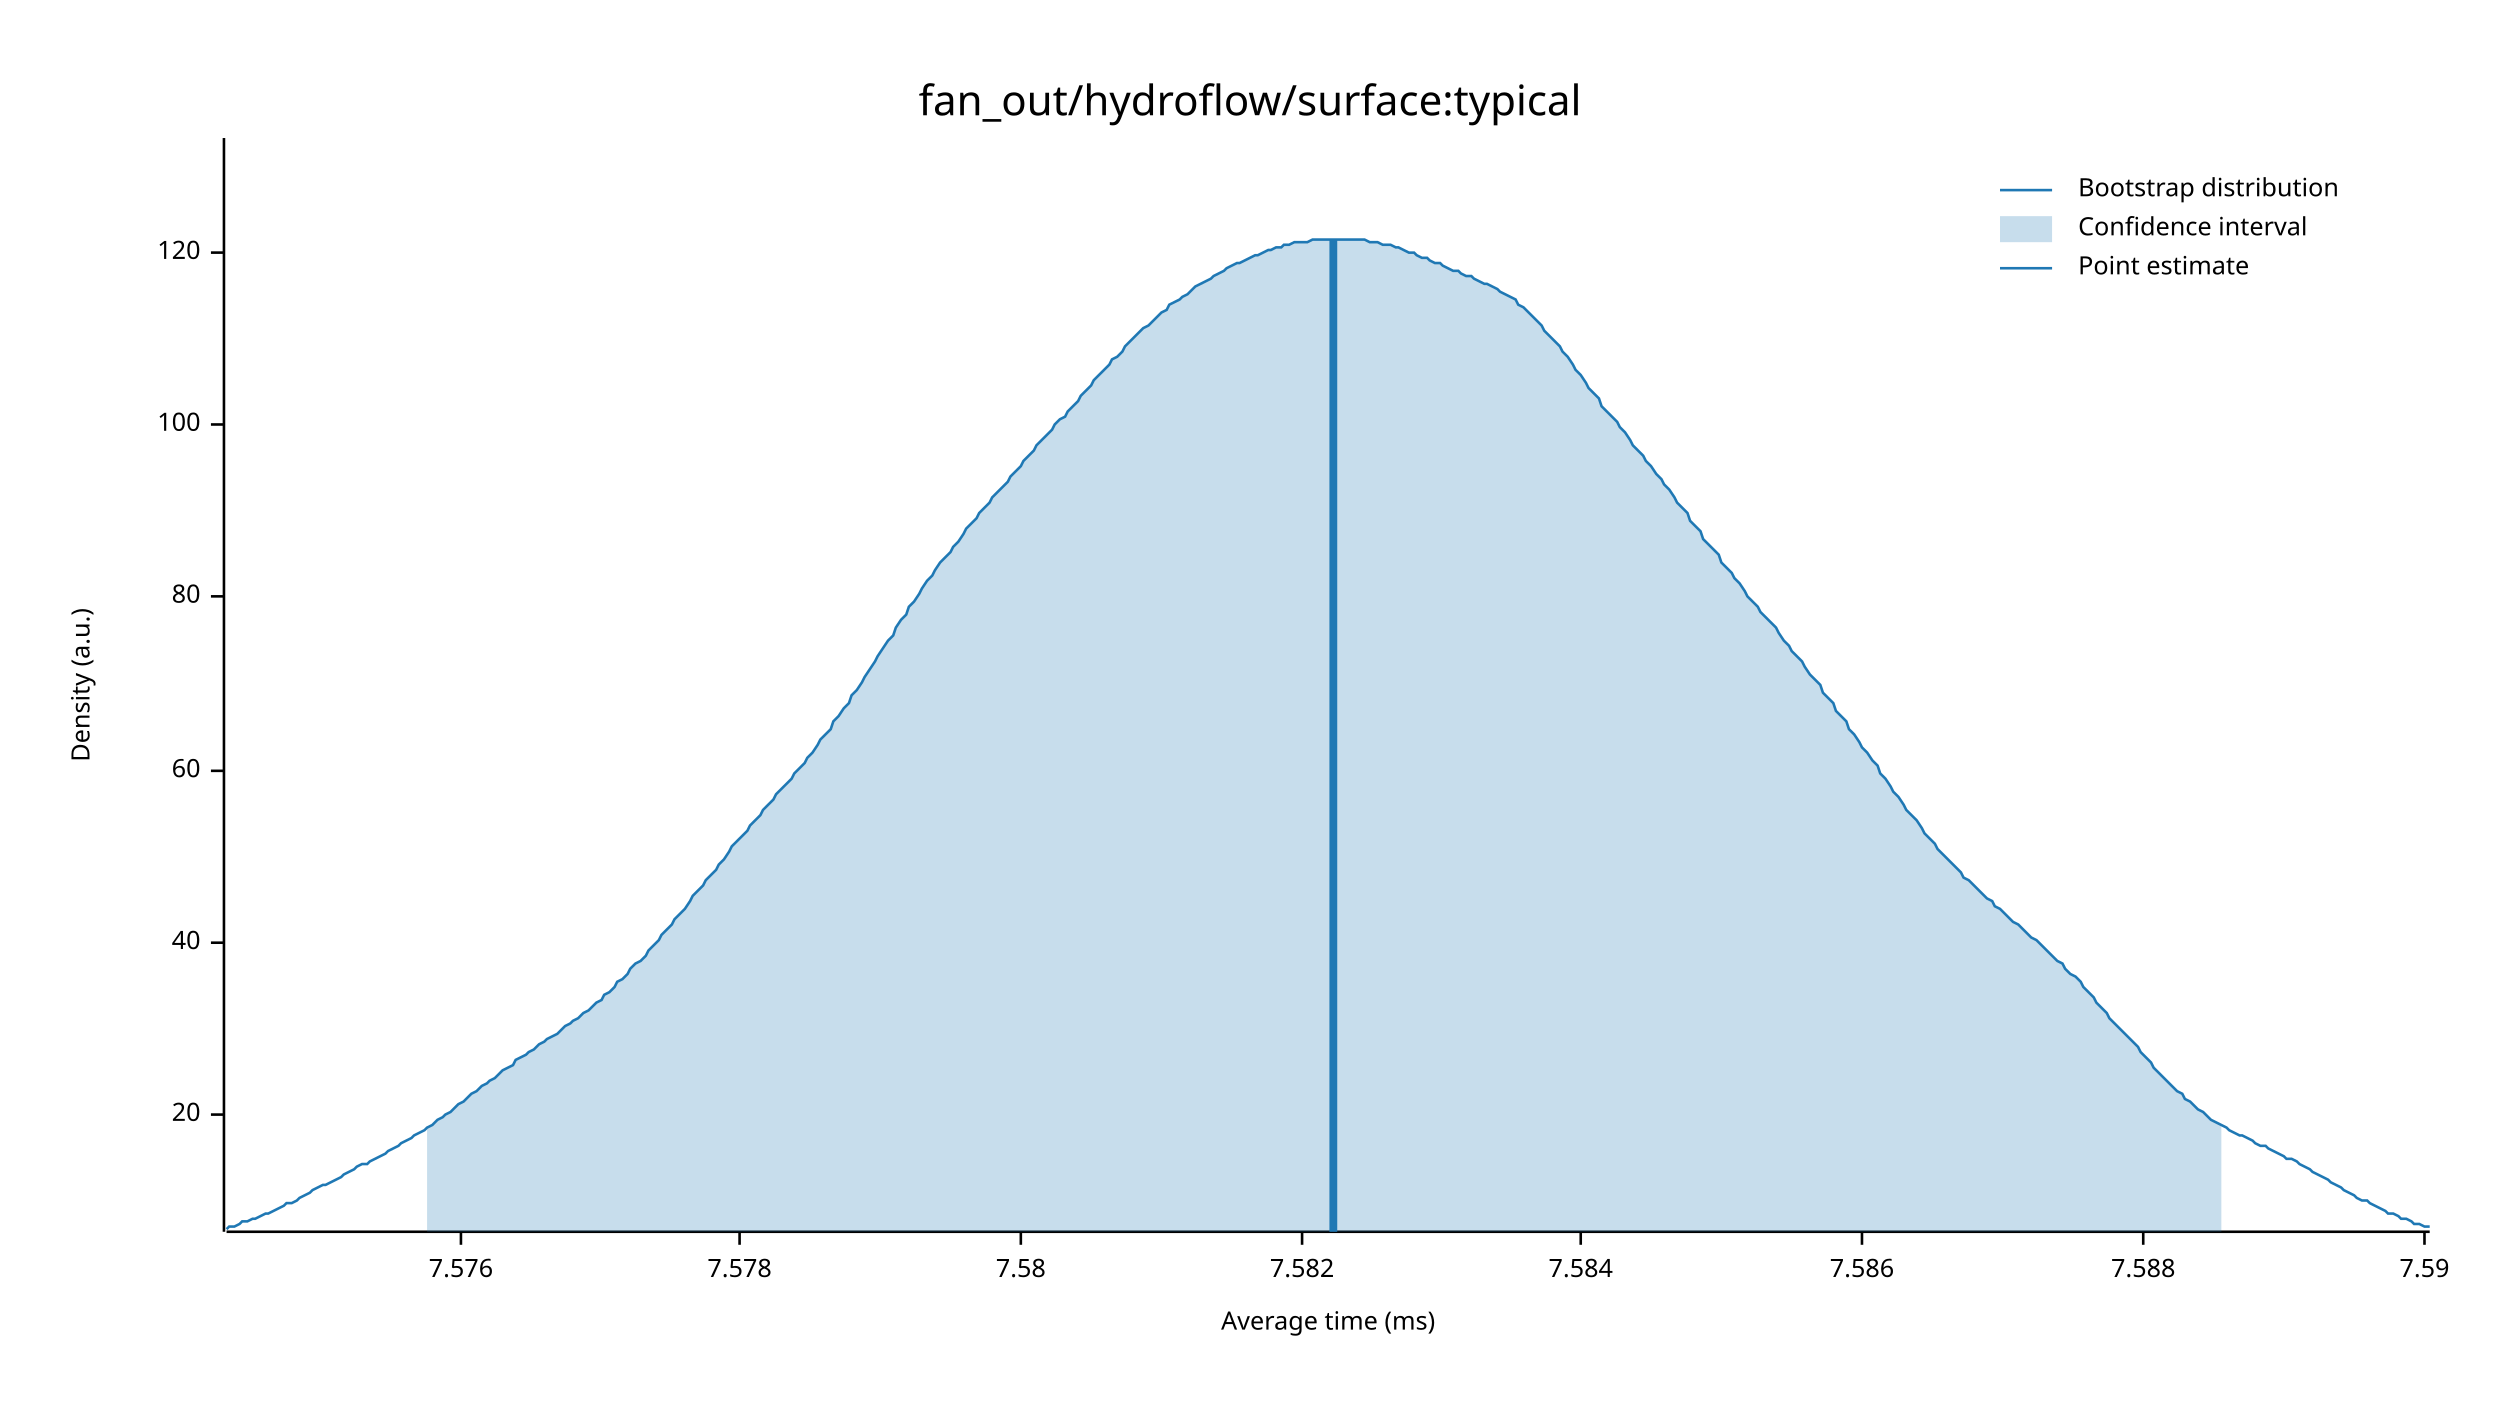
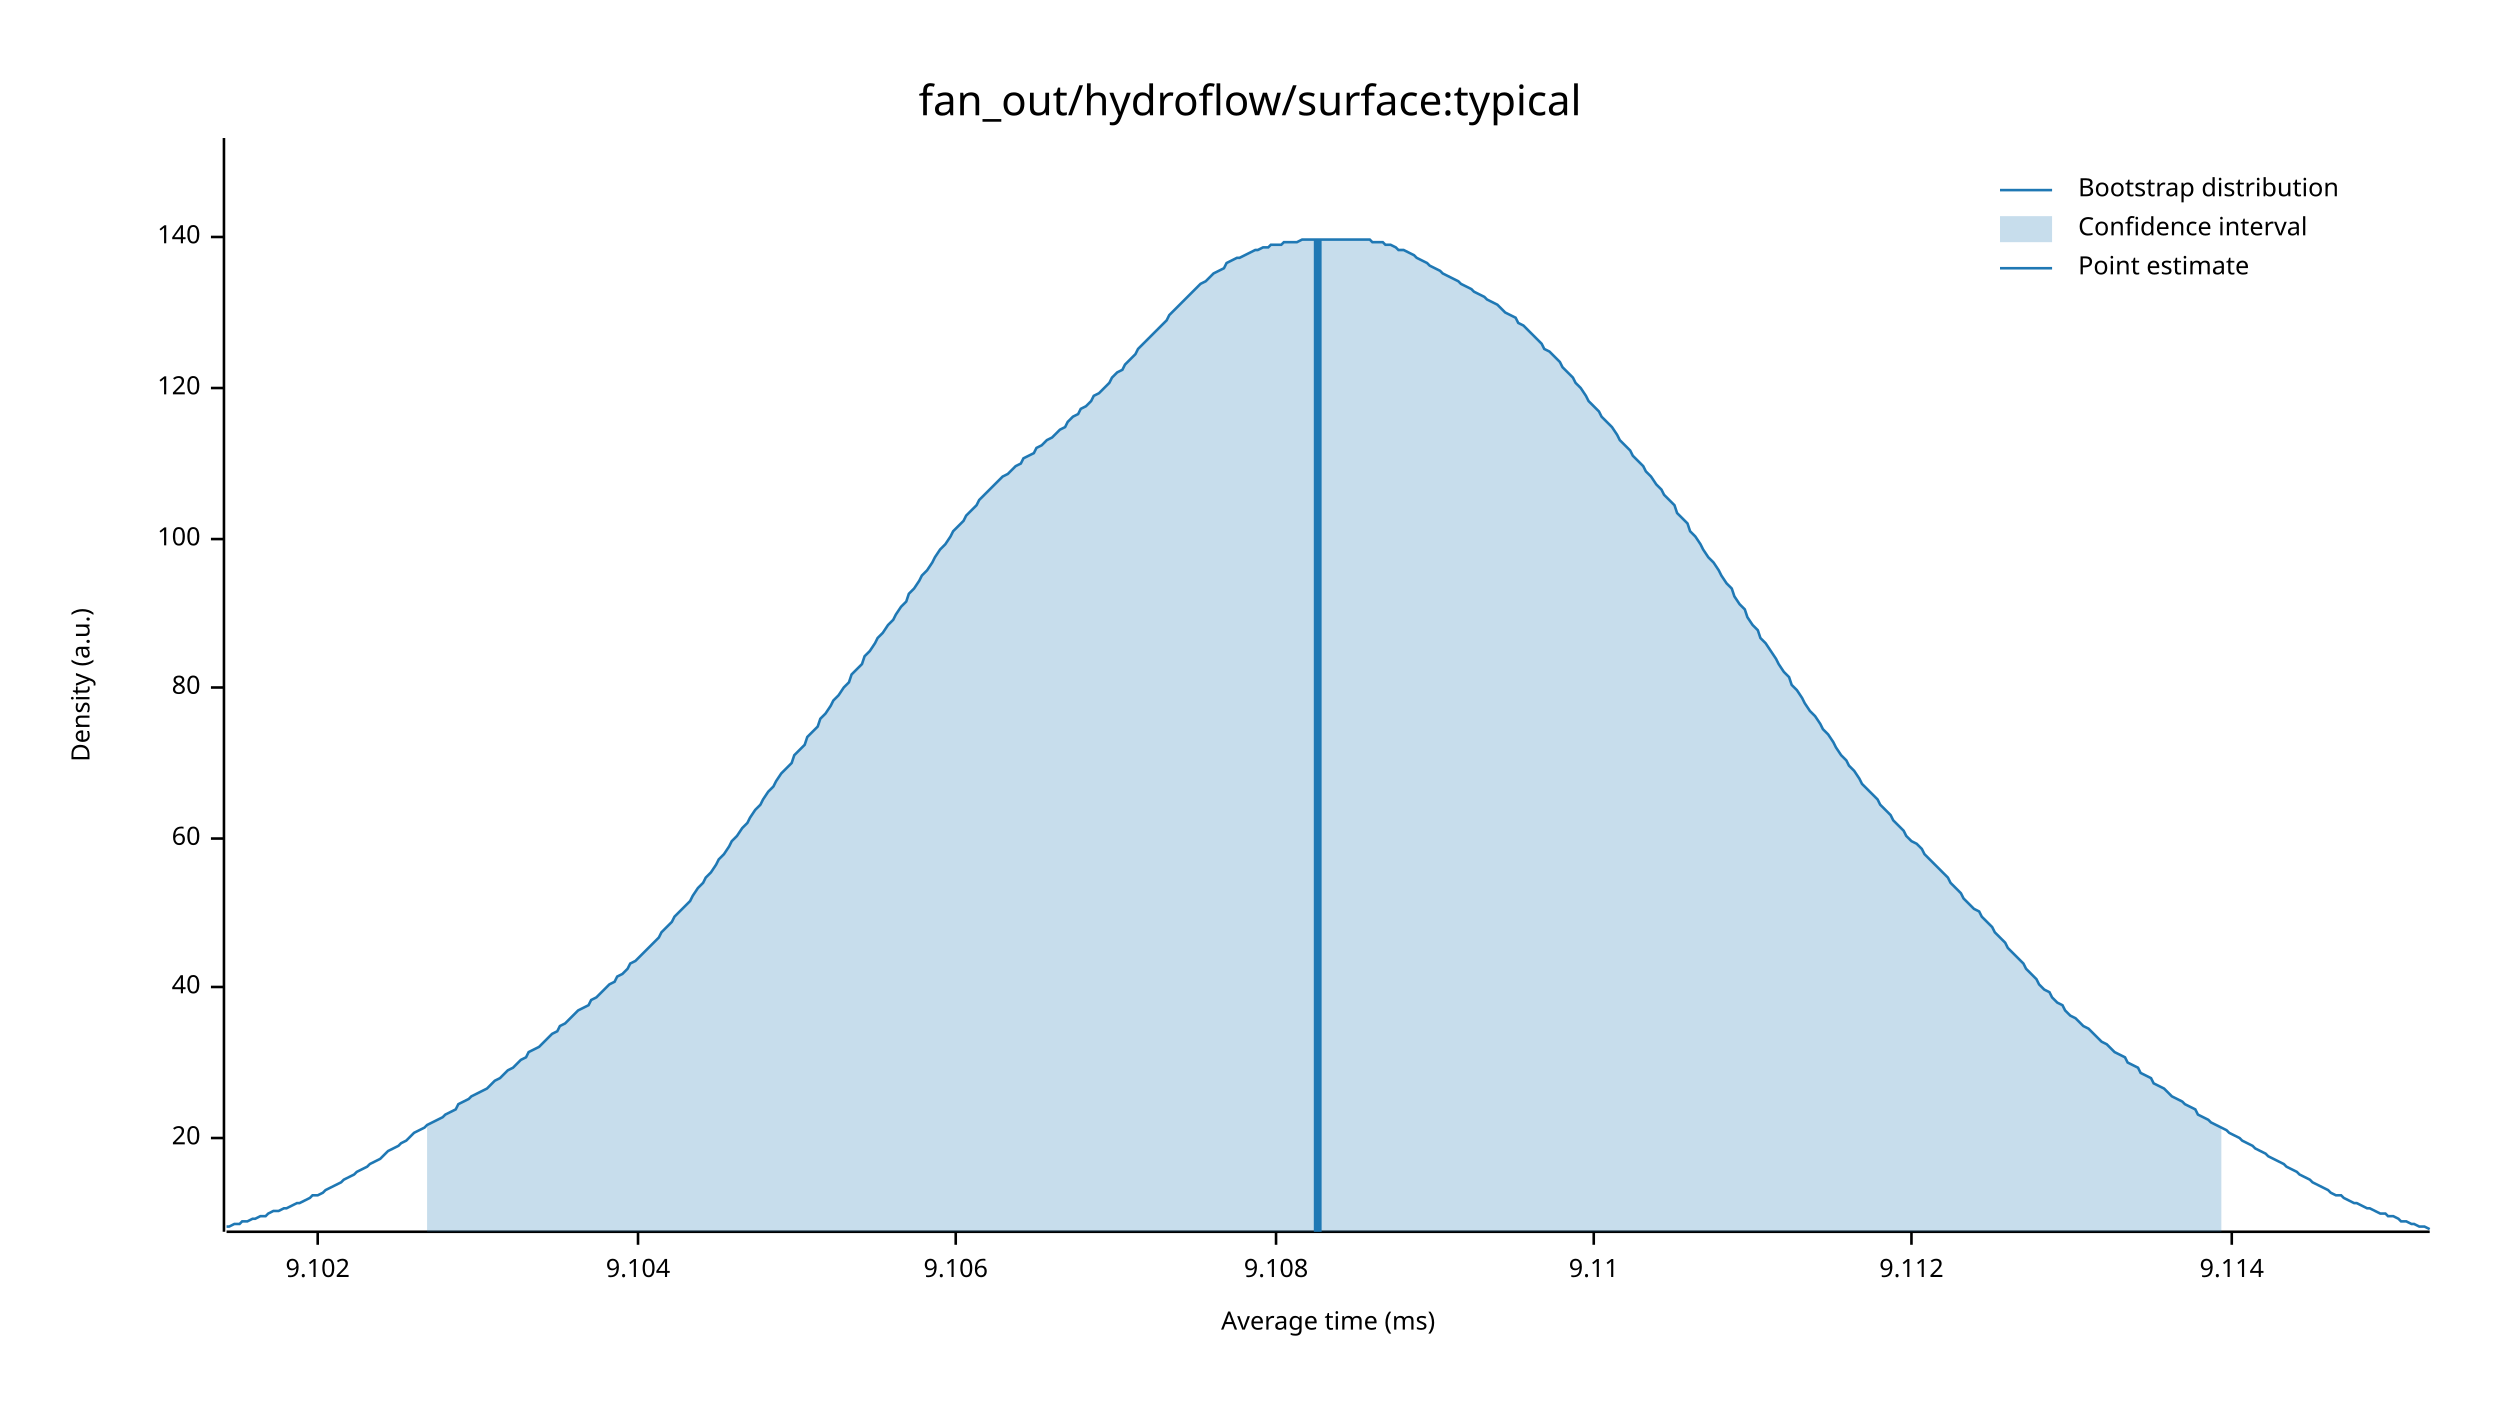
<svg xmlns="http://www.w3.org/2000/svg" width="960" height="540" viewBox="0 0 960 540">
  <text x="480" y="32" dy="0.76em" text-anchor="middle" font-family="sans-serif" font-size="16.129" opacity="1" fill="#000000">
fan_out/hydroflow/surface:typical
</text>
  <text x="27" y="263" dy="0.76em" text-anchor="middle" font-family="sans-serif" font-size="9.677" opacity="1" fill="#000000" transform="rotate(270, 27, 263)">
Density (a.u.)
</text>
  <text x="510" y="513" dy="-0.5ex" text-anchor="middle" font-family="sans-serif" font-size="9.677" opacity="1" fill="#000000">
Average time (ms)
</text>
  <polyline fill="none" opacity="1" stroke="#000000" stroke-width="1" points="86,53 86,473 " />
-   <text x="77" y="428" dy="0.5ex" text-anchor="end" font-family="sans-serif" font-size="9.677" opacity="1" fill="#000000">
+   <text x="77" y="437" dy="0.5ex" text-anchor="end" font-family="sans-serif" font-size="9.677" opacity="1" fill="#000000">
20
</text>
-   <polyline fill="none" opacity="1" stroke="#000000" stroke-width="1" points="81,428 86,428 " />
-   <text x="77" y="362" dy="0.5ex" text-anchor="end" font-family="sans-serif" font-size="9.677" opacity="1" fill="#000000">
+   <polyline fill="none" opacity="1" stroke="#000000" stroke-width="1" points="81,437 86,437 " />
+   <text x="77" y="379" dy="0.5ex" text-anchor="end" font-family="sans-serif" font-size="9.677" opacity="1" fill="#000000">
40
</text>
-   <polyline fill="none" opacity="1" stroke="#000000" stroke-width="1" points="81,362 86,362 " />
-   <text x="77" y="296" dy="0.5ex" text-anchor="end" font-family="sans-serif" font-size="9.677" opacity="1" fill="#000000">
+   <polyline fill="none" opacity="1" stroke="#000000" stroke-width="1" points="81,379 86,379 " />
+   <text x="77" y="322" dy="0.5ex" text-anchor="end" font-family="sans-serif" font-size="9.677" opacity="1" fill="#000000">
60
</text>
-   <polyline fill="none" opacity="1" stroke="#000000" stroke-width="1" points="81,296 86,296 " />
-   <text x="77" y="229" dy="0.5ex" text-anchor="end" font-family="sans-serif" font-size="9.677" opacity="1" fill="#000000">
+   <polyline fill="none" opacity="1" stroke="#000000" stroke-width="1" points="81,322 86,322 " />
+   <text x="77" y="264" dy="0.5ex" text-anchor="end" font-family="sans-serif" font-size="9.677" opacity="1" fill="#000000">
80
</text>
-   <polyline fill="none" opacity="1" stroke="#000000" stroke-width="1" points="81,229 86,229 " />
-   <text x="77" y="163" dy="0.5ex" text-anchor="end" font-family="sans-serif" font-size="9.677" opacity="1" fill="#000000">
+   <polyline fill="none" opacity="1" stroke="#000000" stroke-width="1" points="81,264 86,264 " />
+   <text x="77" y="207" dy="0.5ex" text-anchor="end" font-family="sans-serif" font-size="9.677" opacity="1" fill="#000000">
100
</text>
-   <polyline fill="none" opacity="1" stroke="#000000" stroke-width="1" points="81,163 86,163 " />
-   <text x="77" y="97" dy="0.5ex" text-anchor="end" font-family="sans-serif" font-size="9.677" opacity="1" fill="#000000">
+   <polyline fill="none" opacity="1" stroke="#000000" stroke-width="1" points="81,207 86,207 " />
+   <text x="77" y="149" dy="0.5ex" text-anchor="end" font-family="sans-serif" font-size="9.677" opacity="1" fill="#000000">
120
</text>
-   <polyline fill="none" opacity="1" stroke="#000000" stroke-width="1" points="81,97 86,97 " />
+   <polyline fill="none" opacity="1" stroke="#000000" stroke-width="1" points="81,149 86,149 " />
+   <text x="77" y="91" dy="0.5ex" text-anchor="end" font-family="sans-serif" font-size="9.677" opacity="1" fill="#000000">
+ 140
+ </text>
+   <polyline fill="none" opacity="1" stroke="#000000" stroke-width="1" points="81,91 86,91 " />
  <polyline fill="none" opacity="1" stroke="#000000" stroke-width="1" points="87,473 933,473 " />
-   <text x="177" y="483" dy="0.76em" text-anchor="middle" font-family="sans-serif" font-size="9.677" opacity="1" fill="#000000">
- 7.576
+   <text x="122" y="483" dy="0.76em" text-anchor="middle" font-family="sans-serif" font-size="9.677" opacity="1" fill="#000000">
+ 9.102
</text>
-   <polyline fill="none" opacity="1" stroke="#000000" stroke-width="1" points="177,473 177,478 " />
-   <text x="284" y="483" dy="0.76em" text-anchor="middle" font-family="sans-serif" font-size="9.677" opacity="1" fill="#000000">
- 7.578
+   <polyline fill="none" opacity="1" stroke="#000000" stroke-width="1" points="122,473 122,478 " />
+   <text x="245" y="483" dy="0.76em" text-anchor="middle" font-family="sans-serif" font-size="9.677" opacity="1" fill="#000000">
+ 9.104
</text>
-   <polyline fill="none" opacity="1" stroke="#000000" stroke-width="1" points="284,473 284,478 " />
-   <text x="392" y="483" dy="0.76em" text-anchor="middle" font-family="sans-serif" font-size="9.677" opacity="1" fill="#000000">
- 7.58
+   <polyline fill="none" opacity="1" stroke="#000000" stroke-width="1" points="245,473 245,478 " />
+   <text x="367" y="483" dy="0.76em" text-anchor="middle" font-family="sans-serif" font-size="9.677" opacity="1" fill="#000000">
+ 9.106
</text>
-   <polyline fill="none" opacity="1" stroke="#000000" stroke-width="1" points="392,473 392,478 " />
-   <text x="500" y="483" dy="0.76em" text-anchor="middle" font-family="sans-serif" font-size="9.677" opacity="1" fill="#000000">
- 7.582
+   <polyline fill="none" opacity="1" stroke="#000000" stroke-width="1" points="367,473 367,478 " />
+   <text x="490" y="483" dy="0.76em" text-anchor="middle" font-family="sans-serif" font-size="9.677" opacity="1" fill="#000000">
+ 9.108
</text>
-   <polyline fill="none" opacity="1" stroke="#000000" stroke-width="1" points="500,473 500,478 " />
-   <text x="607" y="483" dy="0.76em" text-anchor="middle" font-family="sans-serif" font-size="9.677" opacity="1" fill="#000000">
- 7.584
+   <polyline fill="none" opacity="1" stroke="#000000" stroke-width="1" points="490,473 490,478 " />
+   <text x="612" y="483" dy="0.76em" text-anchor="middle" font-family="sans-serif" font-size="9.677" opacity="1" fill="#000000">
+ 9.11
</text>
-   <polyline fill="none" opacity="1" stroke="#000000" stroke-width="1" points="607,473 607,478 " />
-   <text x="715" y="483" dy="0.76em" text-anchor="middle" font-family="sans-serif" font-size="9.677" opacity="1" fill="#000000">
- 7.586
+   <polyline fill="none" opacity="1" stroke="#000000" stroke-width="1" points="612,473 612,478 " />
+   <text x="734" y="483" dy="0.76em" text-anchor="middle" font-family="sans-serif" font-size="9.677" opacity="1" fill="#000000">
+ 9.112
</text>
-   <polyline fill="none" opacity="1" stroke="#000000" stroke-width="1" points="715,473 715,478 " />
-   <text x="823" y="483" dy="0.76em" text-anchor="middle" font-family="sans-serif" font-size="9.677" opacity="1" fill="#000000">
- 7.588
+   <polyline fill="none" opacity="1" stroke="#000000" stroke-width="1" points="734,473 734,478 " />
+   <text x="857" y="483" dy="0.76em" text-anchor="middle" font-family="sans-serif" font-size="9.677" opacity="1" fill="#000000">
+ 9.114
</text>
-   <polyline fill="none" opacity="1" stroke="#000000" stroke-width="1" points="823,473 823,478 " />
-   <text x="931" y="483" dy="0.76em" text-anchor="middle" font-family="sans-serif" font-size="9.677" opacity="1" fill="#000000">
- 7.59
- </text>
-   <polyline fill="none" opacity="1" stroke="#000000" stroke-width="1" points="931,473 931,478 " />
-   <polyline fill="none" opacity="1" stroke="#1F78B4" stroke-width="1" points="87,472 88,471 90,471 92,470 93,469 95,469 97,468 98,468 100,467 102,466 103,466 105,465 107,464 109,463 110,462 112,462 114,461 115,460 117,459 119,458 120,457 122,456 124,455 125,455 127,454 129,453 131,452 132,451 134,450 136,449 137,448 139,447 141,447 142,446 144,445 146,444 148,443 149,442 151,441 153,440 154,439 156,438 158,437 159,436 161,435 163,434 164,433 166,432 168,430 170,429 171,428 173,427 175,425 176,424 178,423 180,421 181,420 183,419 185,417 187,416 188,415 190,414 192,412 193,411 195,410 197,409 198,407 200,406 202,405 203,404 205,403 207,401 209,400 210,399 212,398 214,397 215,396 217,394 219,393 220,392 222,391 224,389 226,388 227,387 229,385 231,384 232,382 234,381 236,379 237,377 239,376 241,374 242,372 244,370 246,369 248,367 249,365 251,363 253,361 254,359 256,357 258,355 259,353 261,351 263,349 265,346 266,344 268,342 270,340 271,338 273,336 275,334 276,332 278,330 280,327 281,325 283,323 285,321 287,319 288,317 290,315 292,313 293,311 295,309 297,307 298,305 300,303 302,301 304,299 305,297 307,295 309,293 310,291 312,289 314,286 315,284 317,282 319,280 320,277 322,275 324,272 326,270 327,267 329,265 331,262 332,260 334,257 336,254 337,252 339,249 341,246 343,244 344,241 346,238 348,236 349,233 351,231 353,228 354,226 356,223 358,221 359,219 361,216 363,214 365,212 366,210 368,208 370,205 371,203 373,201 375,199 376,197 378,195 380,193 381,191 383,189 385,187 387,185 388,183 390,181 392,179 393,177 395,175 397,173 398,171 400,169 402,167 404,165 405,163 407,161 409,160 410,158 412,156 414,154 415,152 417,150 419,148 420,146 422,144 424,142 426,140 427,138 429,137 431,135 432,133 434,131 436,129 437,128 439,126 441,125 443,123 444,122 446,120 448,119 449,117 451,116 453,115 454,114 456,113 458,111 459,110 461,109 463,108 465,107 466,106 468,105 470,104 471,103 473,102 475,101 476,101 478,100 480,99 482,98 483,98 485,97 487,96 488,96 490,95 492,95 493,94 495,94 497,93 498,93 500,93 502,93 504,92 505,92 507,92 509,92 510,92 512,92 514,92 515,92 517,92 519,92 521,92 522,92 524,92 526,93 527,93 529,93 531,94 532,94 534,94 536,95 537,95 539,96 541,97 543,97 544,98 546,99 548,99 549,100 551,101 553,101 554,102 556,103 558,104 560,104 561,105 563,106 565,106 566,107 568,108 570,109 571,109 573,110 575,111 576,112 578,113 580,114 582,115 583,117 585,118 587,120 588,121 590,123 592,125 593,127 595,129 597,131 599,133 600,135 602,137 604,140 605,142 607,144 609,147 610,149 612,151 614,153 615,156 617,158 619,160 621,162 622,164 624,166 626,169 627,171 629,173 631,175 632,177 634,179 636,182 638,184 639,186 641,188 643,191 644,193 646,195 648,197 649,200 651,202 653,204 654,207 656,209 658,211 660,213 661,216 663,218 665,220 666,222 668,224 670,227 671,229 673,231 675,233 676,235 678,237 680,239 682,241 683,243 685,246 687,248 688,250 690,252 692,254 693,256 695,259 697,261 699,263 700,266 702,268 704,270 705,273 707,275 709,277 710,280 712,282 714,285 715,287 717,289 719,292 721,294 722,297 724,299 726,302 727,304 729,306 731,309 732,311 734,313 736,315 738,318 739,320 741,322 743,324 744,326 746,328 748,330 749,331 751,333 753,335 754,337 756,338 758,340 760,342 761,343 763,345 765,346 766,348 768,349 770,351 771,352 773,354 775,355 777,357 778,358 780,360 782,361 783,362 785,364 787,366 788,367 790,369 792,370 793,372 795,374 797,375 799,377 800,379 802,381 804,383 805,385 807,387 809,389 810,391 812,393 814,395 816,397 817,398 819,400 821,402 822,404 824,406 826,408 827,410 829,412 831,414 832,415 834,417 836,419 838,420 839,422 841,423 843,425 844,426 846,427 848,429 849,430 851,431 853,432 855,433 856,434 858,435 860,436 861,436 863,437 865,438 866,439 868,440 870,440 871,441 873,442 875,443 877,444 878,445 880,445 882,446 883,447 885,448 887,449 888,450 890,451 892,452 894,453 895,454 897,455 899,456 900,457 902,458 904,459 905,460 907,461 909,461 910,462 912,463 914,464 916,465 917,466 919,466 921,467 922,468 924,468 926,469 927,470 929,470 931,471 933,471 " />
-   <polygon opacity="0.25" fill="#1F78B4" points="164,433 166,432 168,430 170,429 171,428 173,427 175,425 176,424 178,423 180,421 181,420 183,419 185,417 187,416 188,415 190,414 192,412 193,411 195,410 197,409 198,407 200,406 202,405 203,404 205,403 207,401 209,400 210,399 212,398 214,397 215,396 217,394 219,393 220,392 222,391 224,389 226,388 227,387 229,385 231,384 232,382 234,381 236,379 237,377 239,376 241,374 242,372 244,370 246,369 248,367 249,365 251,363 253,361 254,359 256,357 258,355 259,353 261,351 263,349 265,346 266,344 268,342 270,340 271,338 273,336 275,334 276,332 278,330 280,327 281,325 283,323 285,321 287,319 288,317 290,315 292,313 293,311 295,309 297,307 298,305 300,303 302,301 304,299 305,297 307,295 309,293 310,291 312,289 314,286 315,284 317,282 319,280 320,277 322,275 324,272 326,270 327,267 329,265 331,262 332,260 334,257 336,254 337,252 339,249 341,246 343,244 344,241 346,238 348,236 349,233 351,231 353,228 354,226 356,223 358,221 359,219 361,216 363,214 365,212 366,210 368,208 370,205 371,203 373,201 375,199 376,197 378,195 380,193 381,191 383,189 385,187 387,185 388,183 390,181 392,179 393,177 395,175 397,173 398,171 400,169 402,167 404,165 405,163 407,161 409,160 410,158 412,156 414,154 415,152 417,150 419,148 420,146 422,144 424,142 426,140 427,138 429,137 431,135 432,133 434,131 436,129 437,128 439,126 441,125 443,123 444,122 446,120 448,119 449,117 451,116 453,115 454,114 456,113 458,111 459,110 461,109 463,108 465,107 466,106 468,105 470,104 471,103 473,102 475,101 476,101 478,100 480,99 482,98 483,98 485,97 487,96 488,96 490,95 492,95 493,94 495,94 497,93 498,93 500,93 502,93 504,92 505,92 507,92 509,92 510,92 512,92 514,92 515,92 517,92 519,92 521,92 522,92 524,92 526,93 527,93 529,93 531,94 532,94 534,94 536,95 537,95 539,96 541,97 543,97 544,98 546,99 548,99 549,100 551,101 553,101 554,102 556,103 558,104 560,104 561,105 563,106 565,106 566,107 568,108 570,109 571,109 573,110 575,111 576,112 578,113 580,114 582,115 583,117 585,118 587,120 588,121 590,123 592,125 593,127 595,129 597,131 599,133 600,135 602,137 604,140 605,142 607,144 609,147 610,149 612,151 614,153 615,156 617,158 619,160 621,162 622,164 624,166 626,169 627,171 629,173 631,175 632,177 634,179 636,182 638,184 639,186 641,188 643,191 644,193 646,195 648,197 649,200 651,202 653,204 654,207 656,209 658,211 660,213 661,216 663,218 665,220 666,222 668,224 670,227 671,229 673,231 675,233 676,235 678,237 680,239 682,241 683,243 685,246 687,248 688,250 690,252 692,254 693,256 695,259 697,261 699,263 700,266 702,268 704,270 705,273 707,275 709,277 710,280 712,282 714,285 715,287 717,289 719,292 721,294 722,297 724,299 726,302 727,304 729,306 731,309 732,311 734,313 736,315 738,318 739,320 741,322 743,324 744,326 746,328 748,330 749,331 751,333 753,335 754,337 756,338 758,340 760,342 761,343 763,345 765,346 766,348 768,349 770,351 771,352 773,354 775,355 777,357 778,358 780,360 782,361 783,362 785,364 787,366 788,367 790,369 792,370 793,372 795,374 797,375 799,377 800,379 802,381 804,383 805,385 807,387 809,389 810,391 812,393 814,395 816,397 817,398 819,400 821,402 822,404 824,406 826,408 827,410 829,412 831,414 832,415 834,417 836,419 838,420 839,422 841,423 843,425 844,426 846,427 848,429 849,430 851,431 853,432 853,473 164,473 " />
-   <polyline fill="none" opacity="1" stroke="#1F78B4" stroke-width="3" points="512,473 512,92 " />
+   <polyline fill="none" opacity="1" stroke="#000000" stroke-width="1" points="857,473 857,478 " />
+   <polyline fill="none" opacity="1" stroke="#1F78B4" stroke-width="1" points="87,471 88,471 90,470 92,470 93,469 95,469 97,468 98,468 100,467 102,467 103,466 105,465 107,465 109,464 110,464 112,463 114,462 115,462 117,461 119,460 120,459 122,459 124,458 125,457 127,456 129,455 131,454 132,453 134,452 136,451 137,450 139,449 141,448 142,447 144,446 146,445 148,443 149,442 151,441 153,440 154,439 156,438 158,436 159,435 161,434 163,433 164,432 166,431 168,430 170,429 171,428 173,427 175,426 176,424 178,423 180,422 181,421 183,420 185,419 187,418 188,417 190,415 192,414 193,413 195,411 197,410 198,409 200,407 202,406 203,404 205,403 207,402 209,400 210,399 212,397 214,396 215,394 217,393 219,391 220,390 222,388 224,387 226,386 227,384 229,383 231,381 232,380 234,378 236,377 237,375 239,374 241,372 242,370 244,369 246,367 248,365 249,364 251,362 253,360 254,358 256,356 258,354 259,352 261,350 263,348 265,346 266,344 268,341 270,339 271,337 273,335 275,332 276,330 278,328 280,325 281,323 283,321 285,318 287,316 288,314 290,311 292,309 293,307 295,304 297,302 298,300 300,297 302,295 304,293 305,290 307,288 309,286 310,283 312,281 314,279 315,276 317,274 319,271 320,269 322,267 324,264 326,262 327,259 329,257 331,255 332,252 334,250 336,247 337,245 339,243 341,240 343,238 344,236 346,233 348,231 349,228 351,226 353,223 354,221 356,219 358,216 359,214 361,211 363,209 365,206 366,204 368,202 370,200 371,198 373,196 375,194 376,192 378,190 380,188 381,187 383,185 385,183 387,182 388,181 390,179 392,178 393,176 395,175 397,174 398,172 400,171 402,169 404,168 405,167 407,165 409,164 410,162 412,160 414,159 415,157 417,156 419,154 420,152 422,151 424,149 426,147 427,145 429,143 431,142 432,140 434,138 436,136 437,134 439,132 441,130 443,128 444,127 446,125 448,123 449,121 451,119 453,117 454,116 456,114 458,112 459,111 461,109 463,108 465,106 466,105 468,104 470,103 471,101 473,100 475,99 476,99 478,98 480,97 482,96 483,96 485,95 487,95 488,94 490,94 492,94 493,93 495,93 497,93 498,93 500,92 502,92 504,92 505,92 507,92 509,92 510,92 512,92 514,92 515,92 517,92 519,92 521,92 522,92 524,92 526,92 527,93 529,93 531,93 532,94 534,94 536,95 537,96 539,96 541,97 543,98 544,99 546,100 548,101 549,102 551,103 553,104 554,105 556,106 558,107 560,108 561,109 563,110 565,111 566,112 568,113 570,114 571,115 573,116 575,117 576,118 578,120 580,121 582,122 583,124 585,125 587,127 588,128 590,130 592,132 593,134 595,135 597,137 599,139 600,141 602,143 604,145 605,147 607,149 609,152 610,154 612,156 614,158 615,160 617,162 619,164 621,167 622,169 624,171 626,173 627,175 629,177 631,179 632,181 634,183 636,186 638,188 639,190 641,192 643,194 644,197 646,199 648,201 649,204 651,206 653,209 654,211 656,214 658,216 660,219 661,221 663,224 665,226 666,229 668,232 670,234 671,237 673,240 675,242 676,245 678,247 680,250 682,253 683,255 685,258 687,260 688,263 690,265 692,268 693,270 695,273 697,275 699,278 700,280 702,282 704,285 705,287 707,290 709,292 710,294 712,296 714,299 715,301 717,303 719,305 721,307 722,309 724,311 726,313 727,315 729,317 731,319 732,321 734,323 736,324 738,326 739,328 741,330 743,332 744,333 746,335 748,337 749,339 751,341 753,343 754,345 756,347 758,349 760,350 761,352 763,354 765,356 766,358 768,360 770,362 771,364 773,366 775,368 777,370 778,372 780,374 782,376 783,378 785,380 787,381 788,383 790,385 792,386 793,388 795,390 797,391 799,393 800,394 802,395 804,397 805,398 807,400 809,401 810,402 812,404 814,405 816,406 817,408 819,409 821,410 822,412 824,413 826,414 827,416 829,417 831,418 832,419 834,421 836,422 838,423 839,424 841,425 843,426 844,428 846,429 848,430 849,431 851,432 853,433 855,434 856,435 858,436 860,437 861,438 863,439 865,440 866,441 868,442 870,443 871,444 873,445 875,446 877,447 878,448 880,449 882,450 883,451 885,452 887,453 888,454 890,455 892,456 894,457 895,458 897,459 899,459 900,460 902,461 904,462 905,462 907,463 909,464 910,464 912,465 914,466 916,466 917,467 919,467 921,468 922,469 924,469 926,470 927,470 929,471 931,471 933,472 " />
+   <polygon opacity="0.25" fill="#1F78B4" points="164,432 166,431 168,430 170,429 171,428 173,427 175,426 176,424 178,423 180,422 181,421 183,420 185,419 187,418 188,417 190,415 192,414 193,413 195,411 197,410 198,409 200,407 202,406 203,404 205,403 207,402 209,400 210,399 212,397 214,396 215,394 217,393 219,391 220,390 222,388 224,387 226,386 227,384 229,383 231,381 232,380 234,378 236,377 237,375 239,374 241,372 242,370 244,369 246,367 248,365 249,364 251,362 253,360 254,358 256,356 258,354 259,352 261,350 263,348 265,346 266,344 268,341 270,339 271,337 273,335 275,332 276,330 278,328 280,325 281,323 283,321 285,318 287,316 288,314 290,311 292,309 293,307 295,304 297,302 298,300 300,297 302,295 304,293 305,290 307,288 309,286 310,283 312,281 314,279 315,276 317,274 319,271 320,269 322,267 324,264 326,262 327,259 329,257 331,255 332,252 334,250 336,247 337,245 339,243 341,240 343,238 344,236 346,233 348,231 349,228 351,226 353,223 354,221 356,219 358,216 359,214 361,211 363,209 365,206 366,204 368,202 370,200 371,198 373,196 375,194 376,192 378,190 380,188 381,187 383,185 385,183 387,182 388,181 390,179 392,178 393,176 395,175 397,174 398,172 400,171 402,169 404,168 405,167 407,165 409,164 410,162 412,160 414,159 415,157 417,156 419,154 420,152 422,151 424,149 426,147 427,145 429,143 431,142 432,140 434,138 436,136 437,134 439,132 441,130 443,128 444,127 446,125 448,123 449,121 451,119 453,117 454,116 456,114 458,112 459,111 461,109 463,108 465,106 466,105 468,104 470,103 471,101 473,100 475,99 476,99 478,98 480,97 482,96 483,96 485,95 487,95 488,94 490,94 492,94 493,93 495,93 497,93 498,93 500,92 502,92 504,92 505,92 507,92 509,92 510,92 512,92 514,92 515,92 517,92 519,92 521,92 522,92 524,92 526,92 527,93 529,93 531,93 532,94 534,94 536,95 537,96 539,96 541,97 543,98 544,99 546,100 548,101 549,102 551,103 553,104 554,105 556,106 558,107 560,108 561,109 563,110 565,111 566,112 568,113 570,114 571,115 573,116 575,117 576,118 578,120 580,121 582,122 583,124 585,125 587,127 588,128 590,130 592,132 593,134 595,135 597,137 599,139 600,141 602,143 604,145 605,147 607,149 609,152 610,154 612,156 614,158 615,160 617,162 619,164 621,167 622,169 624,171 626,173 627,175 629,177 631,179 632,181 634,183 636,186 638,188 639,190 641,192 643,194 644,197 646,199 648,201 649,204 651,206 653,209 654,211 656,214 658,216 660,219 661,221 663,224 665,226 666,229 668,232 670,234 671,237 673,240 675,242 676,245 678,247 680,250 682,253 683,255 685,258 687,260 688,263 690,265 692,268 693,270 695,273 697,275 699,278 700,280 702,282 704,285 705,287 707,290 709,292 710,294 712,296 714,299 715,301 717,303 719,305 721,307 722,309 724,311 726,313 727,315 729,317 731,319 732,321 734,323 736,324 738,326 739,328 741,330 743,332 744,333 746,335 748,337 749,339 751,341 753,343 754,345 756,347 758,349 760,350 761,352 763,354 765,356 766,358 768,360 770,362 771,364 773,366 775,368 777,370 778,372 780,374 782,376 783,378 785,380 787,381 788,383 790,385 792,386 793,388 795,390 797,391 799,393 800,394 802,395 804,397 805,398 807,400 809,401 810,402 812,404 814,405 816,406 817,408 819,409 821,410 822,412 824,413 826,414 827,416 829,417 831,418 832,419 834,421 836,422 838,423 839,424 841,425 843,426 844,428 846,429 848,430 849,431 851,432 853,433 853,473 164,473 " />
+   <polyline fill="none" opacity="1" stroke="#1F78B4" stroke-width="3" points="506,473 506,92 " />
  <text x="798" y="68" dy="0.76em" text-anchor="start" font-family="sans-serif" font-size="9.677" opacity="1" fill="#000000">
Bootstrap distribution
</text>
  <text x="798" y="83" dy="0.76em" text-anchor="start" font-family="sans-serif" font-size="9.677" opacity="1" fill="#000000">
Confidence interval
</text>
  <text x="798" y="98" dy="0.76em" text-anchor="start" font-family="sans-serif" font-size="9.677" opacity="1" fill="#000000">
Point estimate
</text>
  <polyline fill="none" opacity="1" stroke="#1F78B4" stroke-width="1" points="768,73 788,73 " />
  <rect x="768" y="83" width="20" height="10" opacity="0.25" fill="#1F78B4" stroke="none" />
  <polyline fill="none" opacity="1" stroke="#1F78B4" stroke-width="1" points="768,103 788,103 " />
</svg>
